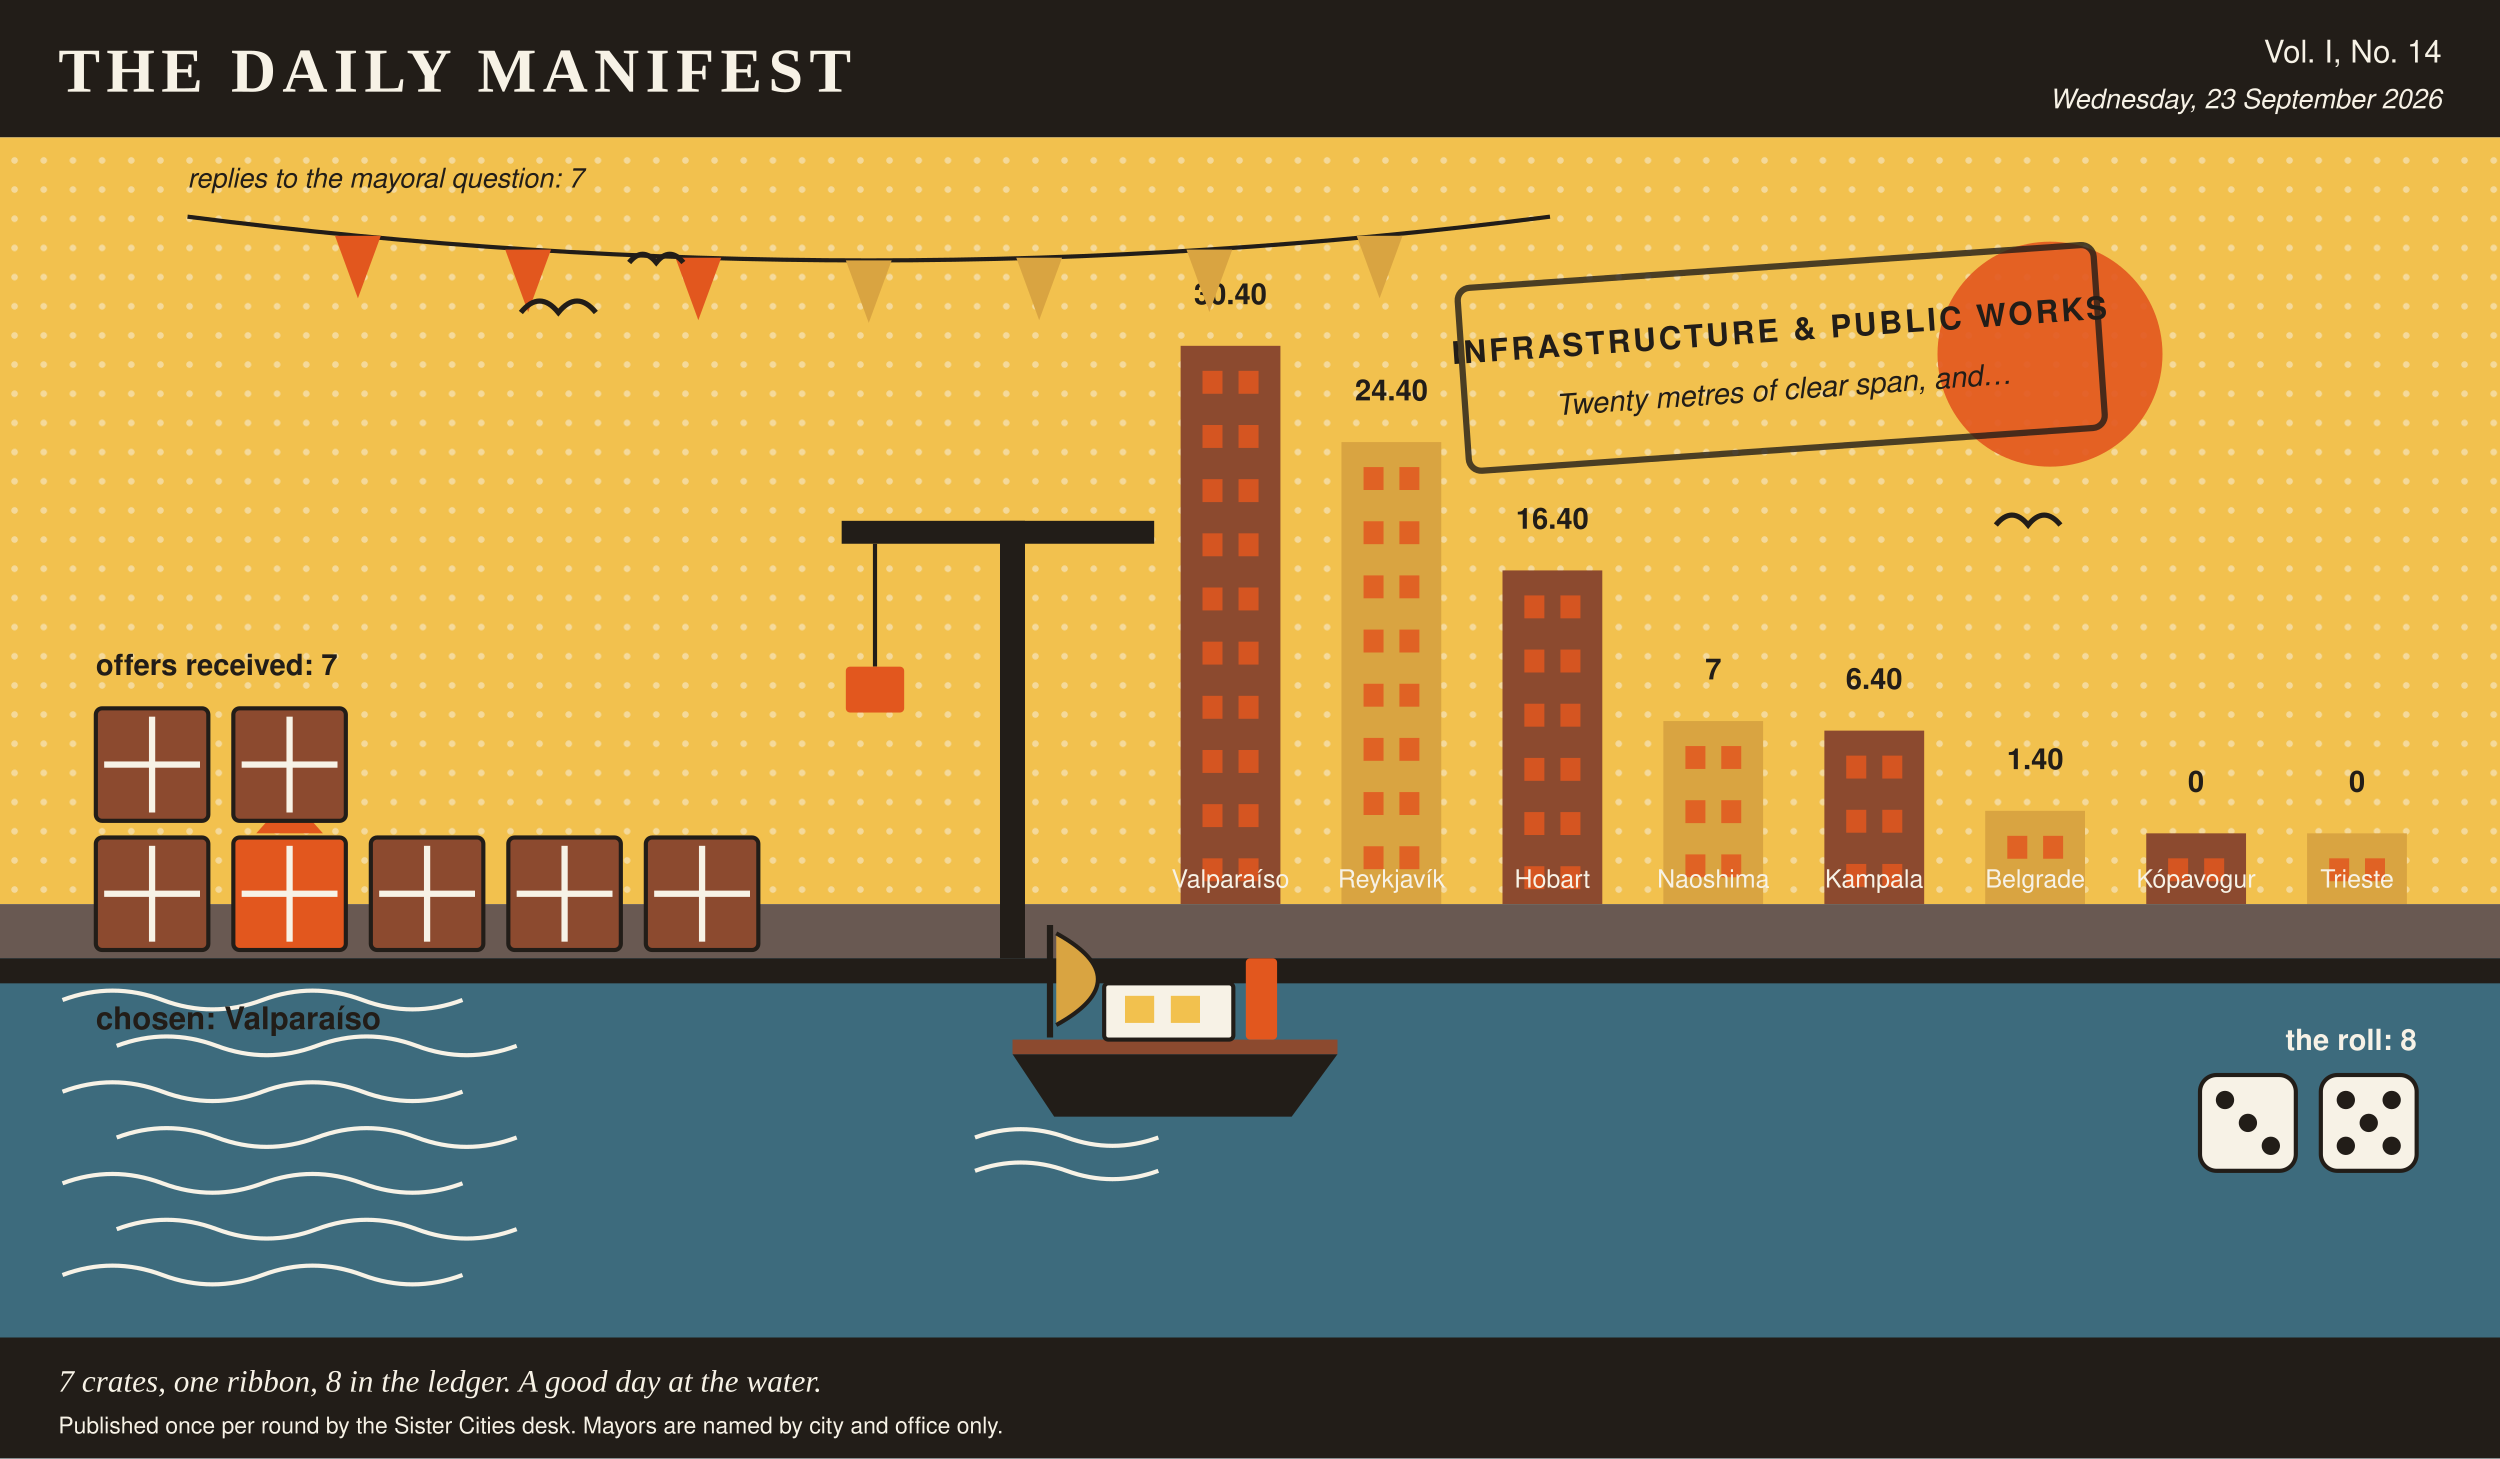
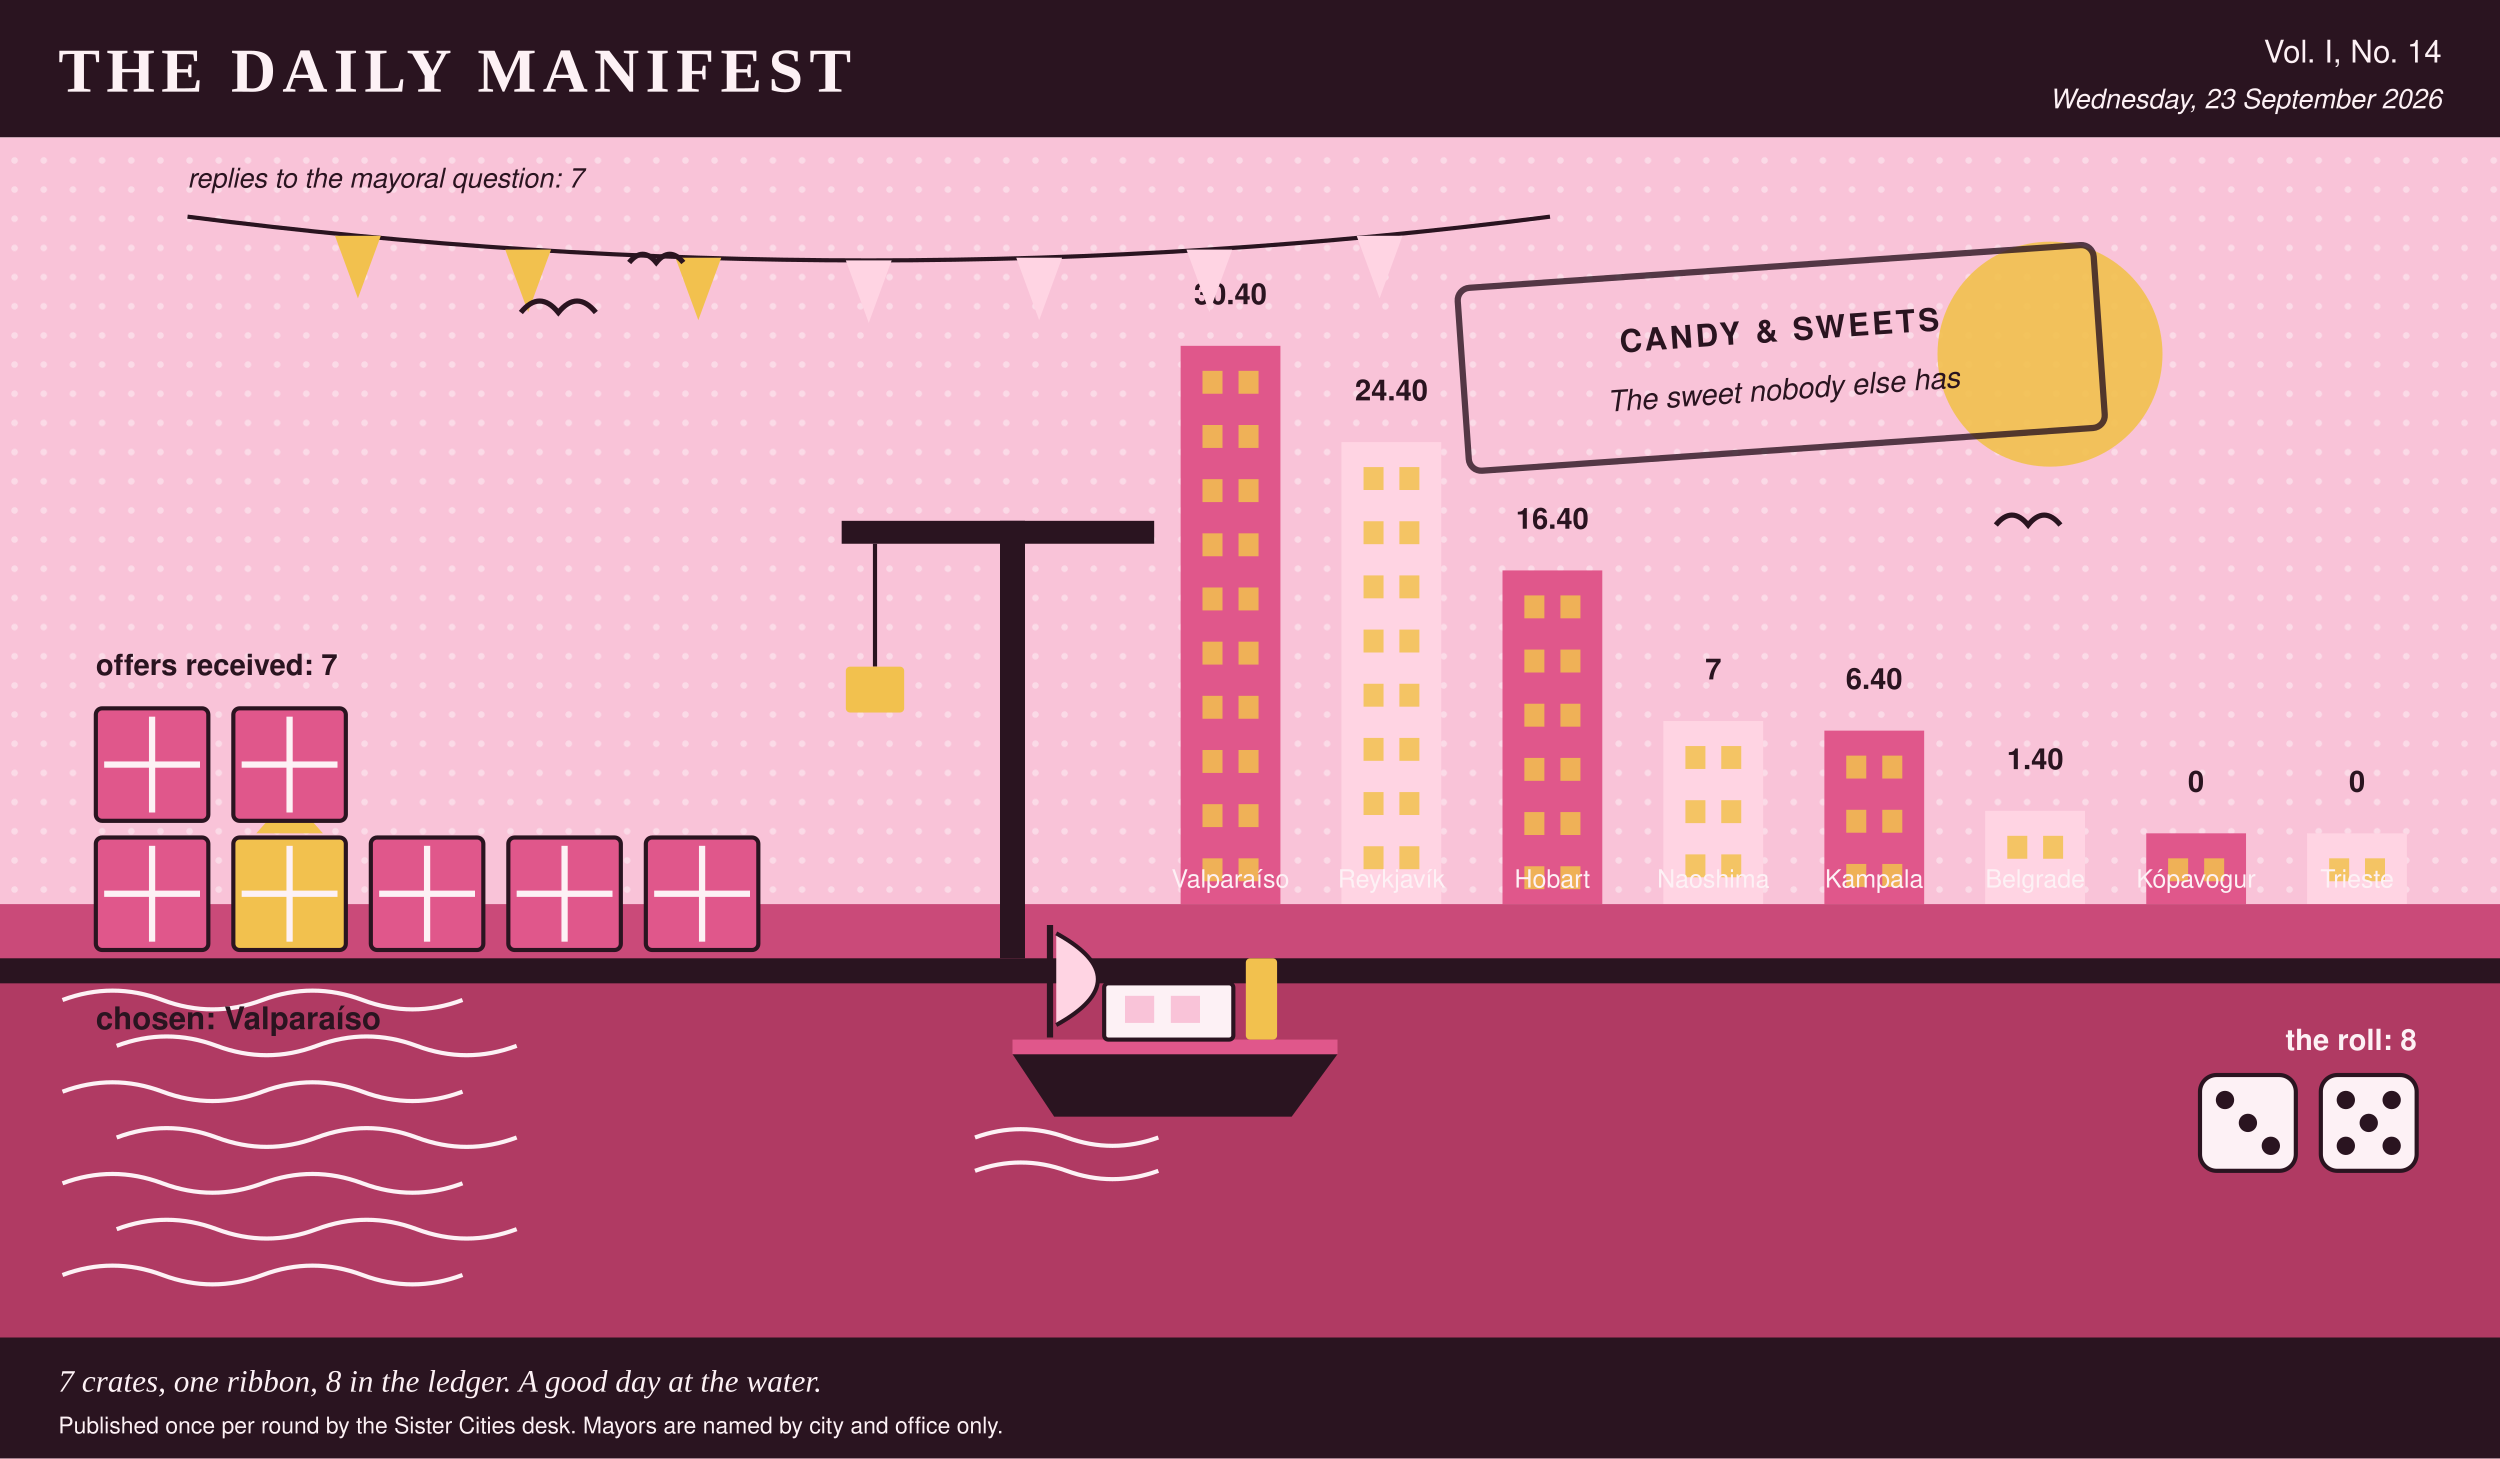
- <svg xmlns="http://www.w3.org/2000/svg" viewBox="0 0 1200 700" width="1200" height="700" role="img" aria-label="A harbour scene in the Daily Manifest's colours, stamped infrastructure &amp; public works, 7 crates on the quay, 1 of them ribboned, a boat at the mooring, dice showing 3 and 5, a skyline of 8 city towers ranked by profit, and 7 pennants overhead, one per reply.">
-   <rect x="0.0" y="0.0" width="1200.0" height="700.0" rx="0" fill="#f7f2e6" />
-   <rect x="0.0" y="0.0" width="1200.0" height="66.0" rx="0" fill="#221d18" />
-   <text x="28.0" y="44.0" fill="#f7f2e6" font-family="Georgia, 'Times New Roman', serif" font-size="30" font-weight="bold" text-anchor="start" letter-spacing="3">THE DAILY MANIFEST</text>
-   <text x="1172.0" y="30.0" fill="#f7f2e6" font-family="'Helvetica Neue', Helvetica, Arial, sans-serif" font-size="15" font-weight="normal" text-anchor="end">Vol. I, No. 14</text>
-   <text x="1172.0" y="52.0" fill="#f7f2e6" font-family="'Helvetica Neue', Helvetica, Arial, sans-serif" font-size="13" font-weight="normal" text-anchor="end" font-style="italic">Wednesday, 23 September 2026</text>
-   <rect x="0.0" y="66.0" width="1200.0" height="368.0" rx="0" fill="#f2c14e" />
+ <svg xmlns="http://www.w3.org/2000/svg" viewBox="0 0 1200 700" width="1200" height="700" role="img" aria-label="A harbour scene in the Daily Manifest's colours, stamped candy &amp; sweets, 7 crates on the quay, 1 of them ribboned, a boat at the mooring, dice showing 3 and 5, a skyline of 8 city towers ranked by profit, and 7 pennants overhead, one per reply.">
+   <rect x="0.0" y="0.0" width="1200.0" height="700.0" rx="0" fill="#fdf1f5" />
+   <rect x="0.0" y="0.0" width="1200.0" height="66.0" rx="0" fill="#2a1420" />
+   <text x="28.0" y="44.0" fill="#fdf1f5" font-family="Georgia, 'Times New Roman', serif" font-size="30" font-weight="bold" text-anchor="start" letter-spacing="3">THE DAILY MANIFEST</text>
+   <text x="1172.0" y="30.0" fill="#fdf1f5" font-family="'Helvetica Neue', Helvetica, Arial, sans-serif" font-size="15" font-weight="normal" text-anchor="end">Vol. I, No. 14</text>
+   <text x="1172.0" y="52.0" fill="#fdf1f5" font-family="'Helvetica Neue', Helvetica, Arial, sans-serif" font-size="13" font-weight="normal" text-anchor="end" font-style="italic">Wednesday, 23 September 2026</text>
+   <rect x="0.0" y="66.0" width="1200.0" height="368.0" rx="0" fill="#f9c3d8" />
  <defs>
    <pattern id="tooth" width="14" height="14" patternUnits="userSpaceOnUse">
-       <circle cx="7.0" cy="7.0" r="1.6" fill="#f7f2e6" opacity="0.5" />
+       <circle cx="7.0" cy="7.0" r="1.6" fill="#fdf1f5" opacity="0.5" />
    </pattern>
  </defs>
  <rect x="0.0" y="66.0" width="1200.0" height="368.0" rx="0" fill="url(#tooth)" />
-   <circle cx="984.0" cy="170.0" r="54.0" fill="#e2571e" opacity="0.9" />
-   <rect x="566.7" y="166.0" width="47.9" height="268.0" rx="0" fill="#8c4a2f" />
-   <rect x="577.2" y="178.0" width="9.6" height="11.0" rx="0" fill="#e2571e" opacity="0.85" />
-   <rect x="594.5" y="178.0" width="9.6" height="11.0" rx="0" fill="#e2571e" opacity="0.85" />
-   <rect x="577.2" y="204.0" width="9.6" height="11.0" rx="0" fill="#e2571e" opacity="0.85" />
-   <rect x="594.5" y="204.0" width="9.6" height="11.0" rx="0" fill="#e2571e" opacity="0.85" />
-   <rect x="577.2" y="230.0" width="9.6" height="11.0" rx="0" fill="#e2571e" opacity="0.85" />
-   <rect x="594.5" y="230.0" width="9.6" height="11.0" rx="0" fill="#e2571e" opacity="0.85" />
-   <rect x="577.2" y="256.0" width="9.6" height="11.0" rx="0" fill="#e2571e" opacity="0.85" />
-   <rect x="594.5" y="256.0" width="9.6" height="11.0" rx="0" fill="#e2571e" opacity="0.85" />
-   <rect x="577.2" y="282.0" width="9.6" height="11.0" rx="0" fill="#e2571e" opacity="0.85" />
-   <rect x="594.5" y="282.0" width="9.6" height="11.0" rx="0" fill="#e2571e" opacity="0.85" />
-   <rect x="577.2" y="308.0" width="9.6" height="11.0" rx="0" fill="#e2571e" opacity="0.85" />
-   <rect x="594.5" y="308.0" width="9.6" height="11.0" rx="0" fill="#e2571e" opacity="0.85" />
-   <rect x="577.2" y="334.0" width="9.6" height="11.0" rx="0" fill="#e2571e" opacity="0.85" />
-   <rect x="594.5" y="334.0" width="9.6" height="11.0" rx="0" fill="#e2571e" opacity="0.85" />
-   <rect x="577.2" y="360.0" width="9.6" height="11.0" rx="0" fill="#e2571e" opacity="0.85" />
-   <rect x="594.5" y="360.0" width="9.6" height="11.0" rx="0" fill="#e2571e" opacity="0.85" />
-   <rect x="577.2" y="386.0" width="9.6" height="11.0" rx="0" fill="#e2571e" opacity="0.85" />
-   <rect x="594.5" y="386.0" width="9.6" height="11.0" rx="0" fill="#e2571e" opacity="0.85" />
-   <rect x="577.2" y="412.0" width="9.6" height="11.0" rx="0" fill="#e2571e" opacity="0.85" />
-   <rect x="594.5" y="412.0" width="9.6" height="11.0" rx="0" fill="#e2571e" opacity="0.85" />
-   <text x="590.6" y="146.0" fill="#221d18" font-family="'Helvetica Neue', Helvetica, Arial, sans-serif" font-size="14" font-weight="bold" text-anchor="middle">30.40</text>
-   <text x="590.6" y="426.0" fill="#f7f2e6" font-family="'Helvetica Neue', Helvetica, Arial, sans-serif" font-size="12" font-weight="normal" text-anchor="middle">Valparaíso</text>
-   <rect x="643.9" y="212.2" width="47.9" height="221.8" rx="0" fill="#d9a441" />
-   <rect x="654.5" y="224.2" width="9.6" height="11.0" rx="0" fill="#e2571e" opacity="0.85" />
-   <rect x="671.7" y="224.2" width="9.6" height="11.0" rx="0" fill="#e2571e" opacity="0.85" />
-   <rect x="654.5" y="250.2" width="9.6" height="11.0" rx="0" fill="#e2571e" opacity="0.85" />
-   <rect x="671.7" y="250.2" width="9.6" height="11.0" rx="0" fill="#e2571e" opacity="0.85" />
-   <rect x="654.5" y="276.2" width="9.6" height="11.0" rx="0" fill="#e2571e" opacity="0.85" />
-   <rect x="671.7" y="276.2" width="9.6" height="11.0" rx="0" fill="#e2571e" opacity="0.85" />
-   <rect x="654.5" y="302.2" width="9.6" height="11.0" rx="0" fill="#e2571e" opacity="0.85" />
-   <rect x="671.7" y="302.2" width="9.6" height="11.0" rx="0" fill="#e2571e" opacity="0.85" />
-   <rect x="654.5" y="328.2" width="9.6" height="11.0" rx="0" fill="#e2571e" opacity="0.85" />
-   <rect x="671.7" y="328.2" width="9.6" height="11.0" rx="0" fill="#e2571e" opacity="0.85" />
-   <rect x="654.5" y="354.2" width="9.6" height="11.0" rx="0" fill="#e2571e" opacity="0.85" />
-   <rect x="671.7" y="354.2" width="9.6" height="11.0" rx="0" fill="#e2571e" opacity="0.85" />
-   <rect x="654.5" y="380.2" width="9.6" height="11.0" rx="0" fill="#e2571e" opacity="0.85" />
-   <rect x="671.7" y="380.2" width="9.6" height="11.0" rx="0" fill="#e2571e" opacity="0.85" />
-   <rect x="654.5" y="406.2" width="9.6" height="11.0" rx="0" fill="#e2571e" opacity="0.85" />
-   <rect x="671.7" y="406.2" width="9.6" height="11.0" rx="0" fill="#e2571e" opacity="0.85" />
-   <text x="667.9" y="192.2" fill="#221d18" font-family="'Helvetica Neue', Helvetica, Arial, sans-serif" font-size="14" font-weight="bold" text-anchor="middle">24.40</text>
-   <text x="667.9" y="426.0" fill="#f7f2e6" font-family="'Helvetica Neue', Helvetica, Arial, sans-serif" font-size="12" font-weight="normal" text-anchor="middle">Reykjavík</text>
-   <rect x="721.2" y="273.8" width="47.9" height="160.2" rx="0" fill="#8c4a2f" />
-   <rect x="731.7" y="285.8" width="9.6" height="11.0" rx="0" fill="#e2571e" opacity="0.85" />
-   <rect x="749.0" y="285.8" width="9.6" height="11.0" rx="0" fill="#e2571e" opacity="0.85" />
-   <rect x="731.7" y="311.8" width="9.6" height="11.0" rx="0" fill="#e2571e" opacity="0.85" />
-   <rect x="749.0" y="311.8" width="9.6" height="11.0" rx="0" fill="#e2571e" opacity="0.85" />
-   <rect x="731.7" y="337.8" width="9.6" height="11.0" rx="0" fill="#e2571e" opacity="0.85" />
-   <rect x="749.0" y="337.8" width="9.6" height="11.0" rx="0" fill="#e2571e" opacity="0.85" />
-   <rect x="731.7" y="363.8" width="9.6" height="11.0" rx="0" fill="#e2571e" opacity="0.85" />
-   <rect x="749.0" y="363.8" width="9.6" height="11.0" rx="0" fill="#e2571e" opacity="0.85" />
-   <rect x="731.7" y="389.8" width="9.6" height="11.0" rx="0" fill="#e2571e" opacity="0.85" />
-   <rect x="749.0" y="389.8" width="9.6" height="11.0" rx="0" fill="#e2571e" opacity="0.85" />
-   <rect x="731.7" y="415.8" width="9.6" height="11.0" rx="0" fill="#e2571e" opacity="0.85" />
-   <rect x="749.0" y="415.8" width="9.6" height="11.0" rx="0" fill="#e2571e" opacity="0.85" />
-   <text x="745.1" y="253.8" fill="#221d18" font-family="'Helvetica Neue', Helvetica, Arial, sans-serif" font-size="14" font-weight="bold" text-anchor="middle">16.40</text>
-   <text x="745.1" y="426.0" fill="#f7f2e6" font-family="'Helvetica Neue', Helvetica, Arial, sans-serif" font-size="12" font-weight="normal" text-anchor="middle">Hobart</text>
-   <rect x="798.4" y="346.1" width="47.9" height="87.9" rx="0" fill="#d9a441" />
-   <rect x="809.0" y="358.1" width="9.6" height="11.0" rx="0" fill="#e2571e" opacity="0.85" />
-   <rect x="826.2" y="358.1" width="9.6" height="11.0" rx="0" fill="#e2571e" opacity="0.85" />
-   <rect x="809.0" y="384.1" width="9.6" height="11.0" rx="0" fill="#e2571e" opacity="0.85" />
-   <rect x="826.2" y="384.1" width="9.6" height="11.0" rx="0" fill="#e2571e" opacity="0.85" />
-   <rect x="809.0" y="410.1" width="9.6" height="11.0" rx="0" fill="#e2571e" opacity="0.85" />
-   <rect x="826.2" y="410.1" width="9.6" height="11.0" rx="0" fill="#e2571e" opacity="0.85" />
-   <text x="822.4" y="326.1" fill="#221d18" font-family="'Helvetica Neue', Helvetica, Arial, sans-serif" font-size="14" font-weight="bold" text-anchor="middle">7</text>
-   <text x="822.4" y="426.0" fill="#f7f2e6" font-family="'Helvetica Neue', Helvetica, Arial, sans-serif" font-size="12" font-weight="normal" text-anchor="middle">Naoshima</text>
-   <rect x="875.7" y="350.7" width="47.9" height="83.3" rx="0" fill="#8c4a2f" />
-   <rect x="886.2" y="362.7" width="9.6" height="11.0" rx="0" fill="#e2571e" opacity="0.85" />
-   <rect x="903.5" y="362.7" width="9.6" height="11.0" rx="0" fill="#e2571e" opacity="0.85" />
-   <rect x="886.2" y="388.7" width="9.6" height="11.0" rx="0" fill="#e2571e" opacity="0.85" />
-   <rect x="903.5" y="388.7" width="9.6" height="11.0" rx="0" fill="#e2571e" opacity="0.85" />
-   <rect x="886.2" y="414.7" width="9.6" height="11.0" rx="0" fill="#e2571e" opacity="0.85" />
-   <rect x="903.5" y="414.7" width="9.6" height="11.0" rx="0" fill="#e2571e" opacity="0.85" />
-   <text x="899.6" y="330.7" fill="#221d18" font-family="'Helvetica Neue', Helvetica, Arial, sans-serif" font-size="14" font-weight="bold" text-anchor="middle">6.40</text>
-   <text x="899.6" y="426.0" fill="#f7f2e6" font-family="'Helvetica Neue', Helvetica, Arial, sans-serif" font-size="12" font-weight="normal" text-anchor="middle">Kampala</text>
-   <rect x="952.9" y="389.2" width="47.9" height="44.8" rx="0" fill="#d9a441" />
-   <rect x="963.5" y="401.2" width="9.6" height="11.0" rx="0" fill="#e2571e" opacity="0.85" />
-   <rect x="980.7" y="401.2" width="9.6" height="11.0" rx="0" fill="#e2571e" opacity="0.85" />
-   <text x="976.9" y="369.2" fill="#221d18" font-family="'Helvetica Neue', Helvetica, Arial, sans-serif" font-size="14" font-weight="bold" text-anchor="middle">1.40</text>
-   <text x="976.9" y="426.0" fill="#f7f2e6" font-family="'Helvetica Neue', Helvetica, Arial, sans-serif" font-size="12" font-weight="normal" text-anchor="middle">Belgrade</text>
-   <rect x="1030.2" y="400.0" width="47.9" height="34.0" rx="0" fill="#8c4a2f" />
-   <rect x="1040.7" y="412.0" width="9.6" height="11.0" rx="0" fill="#e2571e" opacity="0.85" />
-   <rect x="1058.0" y="412.0" width="9.6" height="11.0" rx="0" fill="#e2571e" opacity="0.85" />
-   <text x="1054.1" y="380.0" fill="#221d18" font-family="'Helvetica Neue', Helvetica, Arial, sans-serif" font-size="14" font-weight="bold" text-anchor="middle">0</text>
-   <text x="1054.1" y="426.0" fill="#f7f2e6" font-family="'Helvetica Neue', Helvetica, Arial, sans-serif" font-size="12" font-weight="normal" text-anchor="middle">Kópavogur</text>
-   <rect x="1107.4" y="400.0" width="47.9" height="34.0" rx="0" fill="#d9a441" />
-   <rect x="1118.0" y="412.0" width="9.6" height="11.0" rx="0" fill="#e2571e" opacity="0.85" />
-   <rect x="1135.2" y="412.0" width="9.6" height="11.0" rx="0" fill="#e2571e" opacity="0.85" />
-   <text x="1131.4" y="380.0" fill="#221d18" font-family="'Helvetica Neue', Helvetica, Arial, sans-serif" font-size="14" font-weight="bold" text-anchor="middle">0</text>
-   <text x="1131.4" y="426.0" fill="#f7f2e6" font-family="'Helvetica Neue', Helvetica, Arial, sans-serif" font-size="12" font-weight="normal" text-anchor="middle">Trieste</text>
-   <rect x="0.0" y="434.0" width="1200.0" height="266.0" rx="0" fill="#3d6b7d" />
-   <rect x="0.0" y="434.0" width="1200.0" height="26.0" rx="0" fill="#8c4a2f" opacity="0.55" />
-   <path d="M 30 480 q 24 -9 48 0 t 48 0 t 48 0 t 48 0" stroke="#f7f2e6" stroke-width="2" fill="none" />
-   <path d="M 56 502 q 24 -9 48 0 t 48 0 t 48 0 t 48 0" stroke="#f7f2e6" stroke-width="2" fill="none" />
-   <path d="M 30 524 q 24 -9 48 0 t 48 0 t 48 0 t 48 0" stroke="#f7f2e6" stroke-width="2" fill="none" />
-   <path d="M 56 546 q 24 -9 48 0 t 48 0 t 48 0 t 48 0" stroke="#f7f2e6" stroke-width="2" fill="none" />
-   <path d="M 30 568 q 24 -9 48 0 t 48 0 t 48 0 t 48 0" stroke="#f7f2e6" stroke-width="2" fill="none" />
-   <path d="M 56 590 q 24 -9 48 0 t 48 0 t 48 0 t 48 0" stroke="#f7f2e6" stroke-width="2" fill="none" />
-   <path d="M 30 612 q 24 -9 48 0 t 48 0 t 48 0 t 48 0" stroke="#f7f2e6" stroke-width="2" fill="none" />
-   <rect x="0.0" y="460.0" width="1200.0" height="12.0" rx="0" fill="#221d18" />
-   <path d="M 90.0 104.0 Q 417.0 146.0 744.0 104.0" stroke="#221d18" stroke-width="2" fill="none" />
-   <polygon points="160.8,113.2 182.8,113.2 171.8,143.2" fill="#e2571e" />
-   <polygon points="242.5,119.8 264.5,119.8 253.5,149.8" fill="#e2571e" />
-   <polygon points="324.2,123.7 346.2,123.7 335.2,153.7" fill="#e2571e" />
-   <polygon points="406.0,125.0 428.0,125.0 417.0,155.0" fill="#d9a441" />
-   <polygon points="487.8,123.7 509.8,123.7 498.8,153.7" fill="#d9a441" />
-   <polygon points="569.5,119.8 591.5,119.8 580.5,149.8" fill="#d9a441" />
-   <polygon points="651.2,113.2 673.2,113.2 662.2,143.2" fill="#d9a441" />
-   <text x="90.0" y="90.0" fill="#221d18" font-family="'Helvetica Neue', Helvetica, Arial, sans-serif" font-size="13" font-weight="normal" text-anchor="start" font-style="italic">replies to the mayoral question: 7</text>
-   <polygon points="486.0,506.0 642.0,506.0 620.0,536.0 506.0,536.0" fill="#221d18" />
-   <rect x="486.0" y="499.0" width="156.0" height="7.0" rx="0" fill="#8c4a2f" />
-   <rect x="530.0" y="472.0" width="62.0" height="27.0" rx="2" fill="#f7f2e6" stroke="#221d18" stroke-width="2" />
-   <rect x="540.0" y="478.0" width="14.0" height="13.0" rx="0" fill="#f2c14e" />
-   <rect x="562.0" y="478.0" width="14.0" height="13.0" rx="0" fill="#f2c14e" />
-   <rect x="598.0" y="460.0" width="15.0" height="39.0" rx="2" fill="#e2571e" />
-   <line x1="504.0" y1="498.0" x2="504.0" y2="444.0" stroke="#221d18" stroke-width="3" />
-   <path d="M 507.0 448.0 q 40 22 0 44" stroke="#221d18" stroke-width="2" fill="#d9a441" />
-   <path d="M 468.0 546.0 q 22 -8 44 0 t 44 0" stroke="#f7f2e6" stroke-width="2" fill="none" />
-   <path d="M 468.0 562.0 q 22 -8 44 0 t 44 0" stroke="#f7f2e6" stroke-width="2" fill="none" />
-   <rect x="46.0" y="402.0" width="54.0" height="54.0" rx="3" fill="#8c4a2f" stroke="#221d18" stroke-width="2" />
-   <line x1="50.0" y1="429.0" x2="96.0" y2="429.0" stroke="#f7f2e6" stroke-width="3" />
-   <line x1="73.0" y1="406.0" x2="73.0" y2="452.0" stroke="#f7f2e6" stroke-width="3" />
-   <rect x="112.0" y="402.0" width="54.0" height="54.0" rx="3" fill="#e2571e" stroke="#221d18" stroke-width="2" />
-   <line x1="116.0" y1="429.0" x2="162.0" y2="429.0" stroke="#f7f2e6" stroke-width="3" />
-   <line x1="139.0" y1="406.0" x2="139.0" y2="452.0" stroke="#f7f2e6" stroke-width="3" />
-   <polygon points="139.0,382.0 123.0,400.0 155.0,400.0" fill="#e2571e" />
-   <circle cx="139.0" cy="378.0" r="9.0" fill="#f7f2e6" />
-   <circle cx="139.0" cy="378.0" r="6.0" fill="#e2571e" />
-   <rect x="178.0" y="402.0" width="54.0" height="54.0" rx="3" fill="#8c4a2f" stroke="#221d18" stroke-width="2" />
-   <line x1="182.0" y1="429.0" x2="228.0" y2="429.0" stroke="#f7f2e6" stroke-width="3" />
-   <line x1="205.0" y1="406.0" x2="205.0" y2="452.0" stroke="#f7f2e6" stroke-width="3" />
-   <rect x="244.0" y="402.0" width="54.0" height="54.0" rx="3" fill="#8c4a2f" stroke="#221d18" stroke-width="2" />
-   <line x1="248.0" y1="429.0" x2="294.0" y2="429.0" stroke="#f7f2e6" stroke-width="3" />
-   <line x1="271.0" y1="406.0" x2="271.0" y2="452.0" stroke="#f7f2e6" stroke-width="3" />
-   <rect x="310.0" y="402.0" width="54.0" height="54.0" rx="3" fill="#8c4a2f" stroke="#221d18" stroke-width="2" />
-   <line x1="314.0" y1="429.0" x2="360.0" y2="429.0" stroke="#f7f2e6" stroke-width="3" />
-   <line x1="337.0" y1="406.0" x2="337.0" y2="452.0" stroke="#f7f2e6" stroke-width="3" />
-   <rect x="46.0" y="340.0" width="54.0" height="54.0" rx="3" fill="#8c4a2f" stroke="#221d18" stroke-width="2" />
-   <line x1="50.0" y1="367.0" x2="96.0" y2="367.0" stroke="#f7f2e6" stroke-width="3" />
-   <line x1="73.0" y1="344.0" x2="73.0" y2="390.0" stroke="#f7f2e6" stroke-width="3" />
-   <rect x="112.0" y="340.0" width="54.0" height="54.0" rx="3" fill="#8c4a2f" stroke="#221d18" stroke-width="2" />
-   <line x1="116.0" y1="367.0" x2="162.0" y2="367.0" stroke="#f7f2e6" stroke-width="3" />
-   <line x1="139.0" y1="344.0" x2="139.0" y2="390.0" stroke="#f7f2e6" stroke-width="3" />
-   <text x="46.0" y="324.0" fill="#221d18" font-family="'Helvetica Neue', Helvetica, Arial, sans-serif" font-size="14" font-weight="bold" text-anchor="start">offers received: 7</text>
-   <text x="46.0" y="494.0" fill="#221d18" font-family="'Helvetica Neue', Helvetica, Arial, sans-serif" font-size="15" font-weight="bold" text-anchor="start">chosen: Valparaíso</text>
-   <text x="1160.0" y="504.0" fill="#f7f2e6" font-family="'Helvetica Neue', Helvetica, Arial, sans-serif" font-size="14" font-weight="bold" text-anchor="end">the roll: 8</text>
-   <rect x="1056.0" y="516.0" width="46.0" height="46.0" rx="8" fill="#f7f2e6" stroke="#221d18" stroke-width="2" />
-   <circle cx="1068.0" cy="528.0" r="4.4" fill="#221d18" />
-   <circle cx="1079.0" cy="539.0" r="4.4" fill="#221d18" />
-   <circle cx="1090.0" cy="550.0" r="4.4" fill="#221d18" />
-   <rect x="1114.0" y="516.0" width="46.0" height="46.0" rx="8" fill="#f7f2e6" stroke="#221d18" stroke-width="2" />
-   <circle cx="1126.0" cy="528.0" r="4.4" fill="#221d18" />
-   <circle cx="1148.0" cy="528.0" r="4.4" fill="#221d18" />
-   <circle cx="1137.0" cy="539.0" r="4.4" fill="#221d18" />
-   <circle cx="1126.0" cy="550.0" r="4.4" fill="#221d18" />
-   <circle cx="1148.0" cy="550.0" r="4.4" fill="#221d18" />
-   <rect x="480.0" y="250.0" width="12.0" height="210.0" rx="0" fill="#221d18" />
-   <rect x="404.0" y="250.0" width="150.0" height="11.0" rx="0" fill="#221d18" />
-   <line x1="420.0" y1="261.0" x2="420.0" y2="320.0" stroke="#221d18" stroke-width="2" />
-   <rect x="406.0" y="320.0" width="28.0" height="22.0" rx="2" fill="#e2571e" />
-   <path d="M 250.0 150.0 q 9.0 -11.0 18.0 0 q 9.0 -11.0 18.0 0" stroke="#221d18" stroke-width="2.5" fill="none" />
-   <path d="M 302.0 126.0 q 6.5 -7.9 13.0 0 q 6.5 -7.9 13.0 0" stroke="#221d18" stroke-width="2.5" fill="none" />
-   <path d="M 958.0 252.0 q 7.7 -9.5 15.5 0 q 7.7 -9.5 15.5 0" stroke="#221d18" stroke-width="2.5" fill="none" />
+   <circle cx="984.0" cy="170.0" r="54.0" fill="#f2c14e" opacity="0.9" />
+   <rect x="566.7" y="166.0" width="47.9" height="268.0" rx="0" fill="#e0578b" />
+   <rect x="577.2" y="178.0" width="9.6" height="11.0" rx="0" fill="#f2c14e" opacity="0.85" />
+   <rect x="594.5" y="178.0" width="9.6" height="11.0" rx="0" fill="#f2c14e" opacity="0.85" />
+   <rect x="577.2" y="204.0" width="9.6" height="11.0" rx="0" fill="#f2c14e" opacity="0.85" />
+   <rect x="594.5" y="204.0" width="9.6" height="11.0" rx="0" fill="#f2c14e" opacity="0.85" />
+   <rect x="577.2" y="230.0" width="9.6" height="11.0" rx="0" fill="#f2c14e" opacity="0.85" />
+   <rect x="594.5" y="230.0" width="9.6" height="11.0" rx="0" fill="#f2c14e" opacity="0.85" />
+   <rect x="577.2" y="256.0" width="9.6" height="11.0" rx="0" fill="#f2c14e" opacity="0.85" />
+   <rect x="594.5" y="256.0" width="9.6" height="11.0" rx="0" fill="#f2c14e" opacity="0.85" />
+   <rect x="577.2" y="282.0" width="9.6" height="11.0" rx="0" fill="#f2c14e" opacity="0.85" />
+   <rect x="594.5" y="282.0" width="9.6" height="11.0" rx="0" fill="#f2c14e" opacity="0.85" />
+   <rect x="577.2" y="308.0" width="9.6" height="11.0" rx="0" fill="#f2c14e" opacity="0.85" />
+   <rect x="594.5" y="308.0" width="9.6" height="11.0" rx="0" fill="#f2c14e" opacity="0.85" />
+   <rect x="577.2" y="334.0" width="9.6" height="11.0" rx="0" fill="#f2c14e" opacity="0.85" />
+   <rect x="594.5" y="334.0" width="9.6" height="11.0" rx="0" fill="#f2c14e" opacity="0.85" />
+   <rect x="577.2" y="360.0" width="9.6" height="11.0" rx="0" fill="#f2c14e" opacity="0.85" />
+   <rect x="594.5" y="360.0" width="9.6" height="11.0" rx="0" fill="#f2c14e" opacity="0.85" />
+   <rect x="577.2" y="386.0" width="9.6" height="11.0" rx="0" fill="#f2c14e" opacity="0.85" />
+   <rect x="594.5" y="386.0" width="9.6" height="11.0" rx="0" fill="#f2c14e" opacity="0.85" />
+   <rect x="577.2" y="412.0" width="9.6" height="11.0" rx="0" fill="#f2c14e" opacity="0.85" />
+   <rect x="594.5" y="412.0" width="9.6" height="11.0" rx="0" fill="#f2c14e" opacity="0.85" />
+   <text x="590.6" y="146.0" fill="#2a1420" font-family="'Helvetica Neue', Helvetica, Arial, sans-serif" font-size="14" font-weight="bold" text-anchor="middle">30.40</text>
+   <text x="590.6" y="426.0" fill="#fdf1f5" font-family="'Helvetica Neue', Helvetica, Arial, sans-serif" font-size="12" font-weight="normal" text-anchor="middle">Valparaíso</text>
+   <rect x="643.9" y="212.2" width="47.9" height="221.8" rx="0" fill="#ffd4e3" />
+   <rect x="654.5" y="224.2" width="9.6" height="11.0" rx="0" fill="#f2c14e" opacity="0.85" />
+   <rect x="671.7" y="224.2" width="9.6" height="11.0" rx="0" fill="#f2c14e" opacity="0.85" />
+   <rect x="654.5" y="250.2" width="9.6" height="11.0" rx="0" fill="#f2c14e" opacity="0.85" />
+   <rect x="671.7" y="250.2" width="9.6" height="11.0" rx="0" fill="#f2c14e" opacity="0.85" />
+   <rect x="654.5" y="276.2" width="9.6" height="11.0" rx="0" fill="#f2c14e" opacity="0.85" />
+   <rect x="671.7" y="276.2" width="9.6" height="11.0" rx="0" fill="#f2c14e" opacity="0.85" />
+   <rect x="654.5" y="302.2" width="9.6" height="11.0" rx="0" fill="#f2c14e" opacity="0.85" />
+   <rect x="671.7" y="302.2" width="9.6" height="11.0" rx="0" fill="#f2c14e" opacity="0.85" />
+   <rect x="654.5" y="328.2" width="9.6" height="11.0" rx="0" fill="#f2c14e" opacity="0.85" />
+   <rect x="671.7" y="328.2" width="9.6" height="11.0" rx="0" fill="#f2c14e" opacity="0.85" />
+   <rect x="654.5" y="354.2" width="9.6" height="11.0" rx="0" fill="#f2c14e" opacity="0.85" />
+   <rect x="671.7" y="354.2" width="9.6" height="11.0" rx="0" fill="#f2c14e" opacity="0.85" />
+   <rect x="654.5" y="380.2" width="9.6" height="11.0" rx="0" fill="#f2c14e" opacity="0.85" />
+   <rect x="671.7" y="380.2" width="9.6" height="11.0" rx="0" fill="#f2c14e" opacity="0.85" />
+   <rect x="654.5" y="406.2" width="9.6" height="11.0" rx="0" fill="#f2c14e" opacity="0.85" />
+   <rect x="671.7" y="406.2" width="9.6" height="11.0" rx="0" fill="#f2c14e" opacity="0.85" />
+   <text x="667.9" y="192.2" fill="#2a1420" font-family="'Helvetica Neue', Helvetica, Arial, sans-serif" font-size="14" font-weight="bold" text-anchor="middle">24.40</text>
+   <text x="667.9" y="426.0" fill="#fdf1f5" font-family="'Helvetica Neue', Helvetica, Arial, sans-serif" font-size="12" font-weight="normal" text-anchor="middle">Reykjavík</text>
+   <rect x="721.2" y="273.8" width="47.9" height="160.2" rx="0" fill="#e0578b" />
+   <rect x="731.7" y="285.8" width="9.6" height="11.0" rx="0" fill="#f2c14e" opacity="0.85" />
+   <rect x="749.0" y="285.8" width="9.6" height="11.0" rx="0" fill="#f2c14e" opacity="0.85" />
+   <rect x="731.7" y="311.8" width="9.6" height="11.0" rx="0" fill="#f2c14e" opacity="0.85" />
+   <rect x="749.0" y="311.8" width="9.6" height="11.0" rx="0" fill="#f2c14e" opacity="0.85" />
+   <rect x="731.7" y="337.8" width="9.6" height="11.0" rx="0" fill="#f2c14e" opacity="0.85" />
+   <rect x="749.0" y="337.8" width="9.6" height="11.0" rx="0" fill="#f2c14e" opacity="0.85" />
+   <rect x="731.7" y="363.8" width="9.6" height="11.0" rx="0" fill="#f2c14e" opacity="0.85" />
+   <rect x="749.0" y="363.8" width="9.6" height="11.0" rx="0" fill="#f2c14e" opacity="0.85" />
+   <rect x="731.7" y="389.8" width="9.6" height="11.0" rx="0" fill="#f2c14e" opacity="0.85" />
+   <rect x="749.0" y="389.8" width="9.6" height="11.0" rx="0" fill="#f2c14e" opacity="0.85" />
+   <rect x="731.7" y="415.8" width="9.6" height="11.0" rx="0" fill="#f2c14e" opacity="0.85" />
+   <rect x="749.0" y="415.8" width="9.6" height="11.0" rx="0" fill="#f2c14e" opacity="0.85" />
+   <text x="745.1" y="253.8" fill="#2a1420" font-family="'Helvetica Neue', Helvetica, Arial, sans-serif" font-size="14" font-weight="bold" text-anchor="middle">16.40</text>
+   <text x="745.1" y="426.0" fill="#fdf1f5" font-family="'Helvetica Neue', Helvetica, Arial, sans-serif" font-size="12" font-weight="normal" text-anchor="middle">Hobart</text>
+   <rect x="798.4" y="346.1" width="47.9" height="87.9" rx="0" fill="#ffd4e3" />
+   <rect x="809.0" y="358.1" width="9.6" height="11.0" rx="0" fill="#f2c14e" opacity="0.85" />
+   <rect x="826.2" y="358.1" width="9.6" height="11.0" rx="0" fill="#f2c14e" opacity="0.85" />
+   <rect x="809.0" y="384.1" width="9.6" height="11.0" rx="0" fill="#f2c14e" opacity="0.85" />
+   <rect x="826.2" y="384.1" width="9.6" height="11.0" rx="0" fill="#f2c14e" opacity="0.85" />
+   <rect x="809.0" y="410.1" width="9.6" height="11.0" rx="0" fill="#f2c14e" opacity="0.85" />
+   <rect x="826.2" y="410.1" width="9.6" height="11.0" rx="0" fill="#f2c14e" opacity="0.85" />
+   <text x="822.4" y="326.1" fill="#2a1420" font-family="'Helvetica Neue', Helvetica, Arial, sans-serif" font-size="14" font-weight="bold" text-anchor="middle">7</text>
+   <text x="822.4" y="426.0" fill="#fdf1f5" font-family="'Helvetica Neue', Helvetica, Arial, sans-serif" font-size="12" font-weight="normal" text-anchor="middle">Naoshima</text>
+   <rect x="875.7" y="350.7" width="47.9" height="83.3" rx="0" fill="#e0578b" />
+   <rect x="886.2" y="362.7" width="9.6" height="11.0" rx="0" fill="#f2c14e" opacity="0.85" />
+   <rect x="903.5" y="362.7" width="9.6" height="11.0" rx="0" fill="#f2c14e" opacity="0.85" />
+   <rect x="886.2" y="388.7" width="9.6" height="11.0" rx="0" fill="#f2c14e" opacity="0.85" />
+   <rect x="903.5" y="388.7" width="9.6" height="11.0" rx="0" fill="#f2c14e" opacity="0.85" />
+   <rect x="886.2" y="414.7" width="9.6" height="11.0" rx="0" fill="#f2c14e" opacity="0.85" />
+   <rect x="903.5" y="414.7" width="9.6" height="11.0" rx="0" fill="#f2c14e" opacity="0.85" />
+   <text x="899.6" y="330.7" fill="#2a1420" font-family="'Helvetica Neue', Helvetica, Arial, sans-serif" font-size="14" font-weight="bold" text-anchor="middle">6.40</text>
+   <text x="899.6" y="426.0" fill="#fdf1f5" font-family="'Helvetica Neue', Helvetica, Arial, sans-serif" font-size="12" font-weight="normal" text-anchor="middle">Kampala</text>
+   <rect x="952.9" y="389.2" width="47.9" height="44.8" rx="0" fill="#ffd4e3" />
+   <rect x="963.5" y="401.2" width="9.6" height="11.0" rx="0" fill="#f2c14e" opacity="0.85" />
+   <rect x="980.7" y="401.2" width="9.6" height="11.0" rx="0" fill="#f2c14e" opacity="0.85" />
+   <text x="976.9" y="369.2" fill="#2a1420" font-family="'Helvetica Neue', Helvetica, Arial, sans-serif" font-size="14" font-weight="bold" text-anchor="middle">1.40</text>
+   <text x="976.9" y="426.0" fill="#fdf1f5" font-family="'Helvetica Neue', Helvetica, Arial, sans-serif" font-size="12" font-weight="normal" text-anchor="middle">Belgrade</text>
+   <rect x="1030.2" y="400.0" width="47.9" height="34.0" rx="0" fill="#e0578b" />
+   <rect x="1040.7" y="412.0" width="9.6" height="11.0" rx="0" fill="#f2c14e" opacity="0.85" />
+   <rect x="1058.0" y="412.0" width="9.6" height="11.0" rx="0" fill="#f2c14e" opacity="0.85" />
+   <text x="1054.1" y="380.0" fill="#2a1420" font-family="'Helvetica Neue', Helvetica, Arial, sans-serif" font-size="14" font-weight="bold" text-anchor="middle">0</text>
+   <text x="1054.1" y="426.0" fill="#fdf1f5" font-family="'Helvetica Neue', Helvetica, Arial, sans-serif" font-size="12" font-weight="normal" text-anchor="middle">Kópavogur</text>
+   <rect x="1107.4" y="400.0" width="47.9" height="34.0" rx="0" fill="#ffd4e3" />
+   <rect x="1118.0" y="412.0" width="9.6" height="11.0" rx="0" fill="#f2c14e" opacity="0.85" />
+   <rect x="1135.2" y="412.0" width="9.6" height="11.0" rx="0" fill="#f2c14e" opacity="0.85" />
+   <text x="1131.4" y="380.0" fill="#2a1420" font-family="'Helvetica Neue', Helvetica, Arial, sans-serif" font-size="14" font-weight="bold" text-anchor="middle">0</text>
+   <text x="1131.4" y="426.0" fill="#fdf1f5" font-family="'Helvetica Neue', Helvetica, Arial, sans-serif" font-size="12" font-weight="normal" text-anchor="middle">Trieste</text>
+   <rect x="0.0" y="434.0" width="1200.0" height="266.0" rx="0" fill="#b03a63" />
+   <rect x="0.0" y="434.0" width="1200.0" height="26.0" rx="0" fill="#e0578b" opacity="0.55" />
+   <path d="M 30 480 q 24 -9 48 0 t 48 0 t 48 0 t 48 0" stroke="#fdf1f5" stroke-width="2" fill="none" />
+   <path d="M 56 502 q 24 -9 48 0 t 48 0 t 48 0 t 48 0" stroke="#fdf1f5" stroke-width="2" fill="none" />
+   <path d="M 30 524 q 24 -9 48 0 t 48 0 t 48 0 t 48 0" stroke="#fdf1f5" stroke-width="2" fill="none" />
+   <path d="M 56 546 q 24 -9 48 0 t 48 0 t 48 0 t 48 0" stroke="#fdf1f5" stroke-width="2" fill="none" />
+   <path d="M 30 568 q 24 -9 48 0 t 48 0 t 48 0 t 48 0" stroke="#fdf1f5" stroke-width="2" fill="none" />
+   <path d="M 56 590 q 24 -9 48 0 t 48 0 t 48 0 t 48 0" stroke="#fdf1f5" stroke-width="2" fill="none" />
+   <path d="M 30 612 q 24 -9 48 0 t 48 0 t 48 0 t 48 0" stroke="#fdf1f5" stroke-width="2" fill="none" />
+   <rect x="0.0" y="460.0" width="1200.0" height="12.0" rx="0" fill="#2a1420" />
+   <path d="M 90.0 104.0 Q 417.0 146.0 744.0 104.0" stroke="#2a1420" stroke-width="2" fill="none" />
+   <polygon points="160.8,113.2 182.8,113.2 171.8,143.2" fill="#f2c14e" />
+   <polygon points="242.5,119.8 264.5,119.8 253.5,149.8" fill="#f2c14e" />
+   <polygon points="324.2,123.7 346.2,123.7 335.2,153.7" fill="#f2c14e" />
+   <polygon points="406.0,125.0 428.0,125.0 417.0,155.0" fill="#ffd4e3" />
+   <polygon points="487.8,123.7 509.8,123.7 498.8,153.7" fill="#ffd4e3" />
+   <polygon points="569.5,119.8 591.5,119.8 580.5,149.8" fill="#ffd4e3" />
+   <polygon points="651.2,113.2 673.2,113.2 662.2,143.2" fill="#ffd4e3" />
+   <text x="90.0" y="90.0" fill="#2a1420" font-family="'Helvetica Neue', Helvetica, Arial, sans-serif" font-size="13" font-weight="normal" text-anchor="start" font-style="italic">replies to the mayoral question: 7</text>
+   <polygon points="486.0,506.0 642.0,506.0 620.0,536.0 506.0,536.0" fill="#2a1420" />
+   <rect x="486.0" y="499.0" width="156.0" height="7.0" rx="0" fill="#e0578b" />
+   <rect x="530.0" y="472.0" width="62.0" height="27.0" rx="2" fill="#fdf1f5" stroke="#2a1420" stroke-width="2" />
+   <rect x="540.0" y="478.0" width="14.0" height="13.0" rx="0" fill="#f9c3d8" />
+   <rect x="562.0" y="478.0" width="14.0" height="13.0" rx="0" fill="#f9c3d8" />
+   <rect x="598.0" y="460.0" width="15.0" height="39.0" rx="2" fill="#f2c14e" />
+   <line x1="504.0" y1="498.0" x2="504.0" y2="444.0" stroke="#2a1420" stroke-width="3" />
+   <path d="M 507.0 448.0 q 40 22 0 44" stroke="#2a1420" stroke-width="2" fill="#ffd4e3" />
+   <path d="M 468.0 546.0 q 22 -8 44 0 t 44 0" stroke="#fdf1f5" stroke-width="2" fill="none" />
+   <path d="M 468.0 562.0 q 22 -8 44 0 t 44 0" stroke="#fdf1f5" stroke-width="2" fill="none" />
+   <rect x="46.0" y="402.0" width="54.0" height="54.0" rx="3" fill="#e0578b" stroke="#2a1420" stroke-width="2" />
+   <line x1="50.0" y1="429.0" x2="96.0" y2="429.0" stroke="#fdf1f5" stroke-width="3" />
+   <line x1="73.0" y1="406.0" x2="73.0" y2="452.0" stroke="#fdf1f5" stroke-width="3" />
+   <rect x="112.0" y="402.0" width="54.0" height="54.0" rx="3" fill="#f2c14e" stroke="#2a1420" stroke-width="2" />
+   <line x1="116.0" y1="429.0" x2="162.0" y2="429.0" stroke="#fdf1f5" stroke-width="3" />
+   <line x1="139.0" y1="406.0" x2="139.0" y2="452.0" stroke="#fdf1f5" stroke-width="3" />
+   <polygon points="139.0,382.0 123.0,400.0 155.0,400.0" fill="#f2c14e" />
+   <circle cx="139.0" cy="378.0" r="9.0" fill="#fdf1f5" />
+   <circle cx="139.0" cy="378.0" r="6.0" fill="#f2c14e" />
+   <rect x="178.0" y="402.0" width="54.0" height="54.0" rx="3" fill="#e0578b" stroke="#2a1420" stroke-width="2" />
+   <line x1="182.0" y1="429.0" x2="228.0" y2="429.0" stroke="#fdf1f5" stroke-width="3" />
+   <line x1="205.0" y1="406.0" x2="205.0" y2="452.0" stroke="#fdf1f5" stroke-width="3" />
+   <rect x="244.0" y="402.0" width="54.0" height="54.0" rx="3" fill="#e0578b" stroke="#2a1420" stroke-width="2" />
+   <line x1="248.0" y1="429.0" x2="294.0" y2="429.0" stroke="#fdf1f5" stroke-width="3" />
+   <line x1="271.0" y1="406.0" x2="271.0" y2="452.0" stroke="#fdf1f5" stroke-width="3" />
+   <rect x="310.0" y="402.0" width="54.0" height="54.0" rx="3" fill="#e0578b" stroke="#2a1420" stroke-width="2" />
+   <line x1="314.0" y1="429.0" x2="360.0" y2="429.0" stroke="#fdf1f5" stroke-width="3" />
+   <line x1="337.0" y1="406.0" x2="337.0" y2="452.0" stroke="#fdf1f5" stroke-width="3" />
+   <rect x="46.0" y="340.0" width="54.0" height="54.0" rx="3" fill="#e0578b" stroke="#2a1420" stroke-width="2" />
+   <line x1="50.0" y1="367.0" x2="96.0" y2="367.0" stroke="#fdf1f5" stroke-width="3" />
+   <line x1="73.0" y1="344.0" x2="73.0" y2="390.0" stroke="#fdf1f5" stroke-width="3" />
+   <rect x="112.0" y="340.0" width="54.0" height="54.0" rx="3" fill="#e0578b" stroke="#2a1420" stroke-width="2" />
+   <line x1="116.0" y1="367.0" x2="162.0" y2="367.0" stroke="#fdf1f5" stroke-width="3" />
+   <line x1="139.0" y1="344.0" x2="139.0" y2="390.0" stroke="#fdf1f5" stroke-width="3" />
+   <text x="46.0" y="324.0" fill="#2a1420" font-family="'Helvetica Neue', Helvetica, Arial, sans-serif" font-size="14" font-weight="bold" text-anchor="start">offers received: 7</text>
+   <text x="46.0" y="494.0" fill="#2a1420" font-family="'Helvetica Neue', Helvetica, Arial, sans-serif" font-size="15" font-weight="bold" text-anchor="start">chosen: Valparaíso</text>
+   <text x="1160.0" y="504.0" fill="#fdf1f5" font-family="'Helvetica Neue', Helvetica, Arial, sans-serif" font-size="14" font-weight="bold" text-anchor="end">the roll: 8</text>
+   <rect x="1056.0" y="516.0" width="46.0" height="46.0" rx="8" fill="#fdf1f5" stroke="#2a1420" stroke-width="2" />
+   <circle cx="1068.0" cy="528.0" r="4.4" fill="#2a1420" />
+   <circle cx="1079.0" cy="539.0" r="4.4" fill="#2a1420" />
+   <circle cx="1090.0" cy="550.0" r="4.4" fill="#2a1420" />
+   <rect x="1114.0" y="516.0" width="46.0" height="46.0" rx="8" fill="#fdf1f5" stroke="#2a1420" stroke-width="2" />
+   <circle cx="1126.0" cy="528.0" r="4.4" fill="#2a1420" />
+   <circle cx="1148.0" cy="528.0" r="4.4" fill="#2a1420" />
+   <circle cx="1137.0" cy="539.0" r="4.4" fill="#2a1420" />
+   <circle cx="1126.0" cy="550.0" r="4.4" fill="#2a1420" />
+   <circle cx="1148.0" cy="550.0" r="4.4" fill="#2a1420" />
+   <rect x="480.0" y="250.0" width="12.0" height="210.0" rx="0" fill="#2a1420" />
+   <rect x="404.0" y="250.0" width="150.0" height="11.0" rx="0" fill="#2a1420" />
+   <line x1="420.0" y1="261.0" x2="420.0" y2="320.0" stroke="#2a1420" stroke-width="2" />
+   <rect x="406.0" y="320.0" width="28.0" height="22.0" rx="2" fill="#f2c14e" />
+   <path d="M 250.0 150.0 q 9.0 -11.0 18.0 0 q 9.0 -11.0 18.0 0" stroke="#2a1420" stroke-width="2.5" fill="none" />
+   <path d="M 302.0 126.0 q 6.5 -7.9 13.0 0 q 6.5 -7.9 13.0 0" stroke="#2a1420" stroke-width="2.5" fill="none" />
+   <path d="M 958.0 252.0 q 7.7 -9.5 15.5 0 q 7.7 -9.5 15.5 0" stroke="#2a1420" stroke-width="2.5" fill="none" />
  <g transform="rotate(-4 852.0 172.0)">
-     <rect x="702.0" y="128.0" width="306.0" height="88.0" rx="6" fill="none" opacity="0.8" stroke="#221d18" stroke-width="3" />
-     <text x="855.0" y="164.0" fill="#221d18" font-family="'Helvetica Neue', Helvetica, Arial, sans-serif" font-size="15" font-weight="bold" text-anchor="middle" letter-spacing="1.5">INFRASTRUCTURE &amp; PUBLIC WORKS</text>
-     <text x="855.0" y="192.0" fill="#221d18" font-family="'Helvetica Neue', Helvetica, Arial, sans-serif" font-size="14" font-weight="normal" text-anchor="middle" font-style="italic">Twenty metres of clear span, and…</text>
+     <rect x="702.0" y="128.0" width="306.0" height="88.0" rx="6" fill="none" opacity="0.8" stroke="#2a1420" stroke-width="3" />
+     <text x="855.0" y="164.0" fill="#2a1420" font-family="'Helvetica Neue', Helvetica, Arial, sans-serif" font-size="15" font-weight="bold" text-anchor="middle" letter-spacing="1.5">CANDY &amp; SWEETS</text>
+     <text x="855.0" y="192.0" fill="#2a1420" font-family="'Helvetica Neue', Helvetica, Arial, sans-serif" font-size="14" font-weight="normal" text-anchor="middle" font-style="italic">The sweet nobody else has</text>
  </g>
-   <rect x="0.0" y="642.0" width="1200.0" height="58.0" rx="0" fill="#221d18" />
-   <text x="28.0" y="668.0" fill="#f7f2e6" font-family="Georgia, 'Times New Roman', serif" font-size="15" font-weight="normal" text-anchor="start" font-style="italic">7 crates, one ribbon, 8 in the ledger. A good day at the water.</text>
-   <text x="28.0" y="688.0" fill="#f7f2e6" font-family="'Helvetica Neue', Helvetica, Arial, sans-serif" font-size="11" font-weight="normal" text-anchor="start">Published once per round by the Sister Cities desk. Mayors are named by city and office only.</text>
+   <rect x="0.0" y="642.0" width="1200.0" height="58.0" rx="0" fill="#2a1420" />
+   <text x="28.0" y="668.0" fill="#fdf1f5" font-family="Georgia, 'Times New Roman', serif" font-size="15" font-weight="normal" text-anchor="start" font-style="italic">7 crates, one ribbon, 8 in the ledger. A good day at the water.</text>
+   <text x="28.0" y="688.0" fill="#fdf1f5" font-family="'Helvetica Neue', Helvetica, Arial, sans-serif" font-size="11" font-weight="normal" text-anchor="start">Published once per round by the Sister Cities desk. Mayors are named by city and office only.</text>
</svg>
